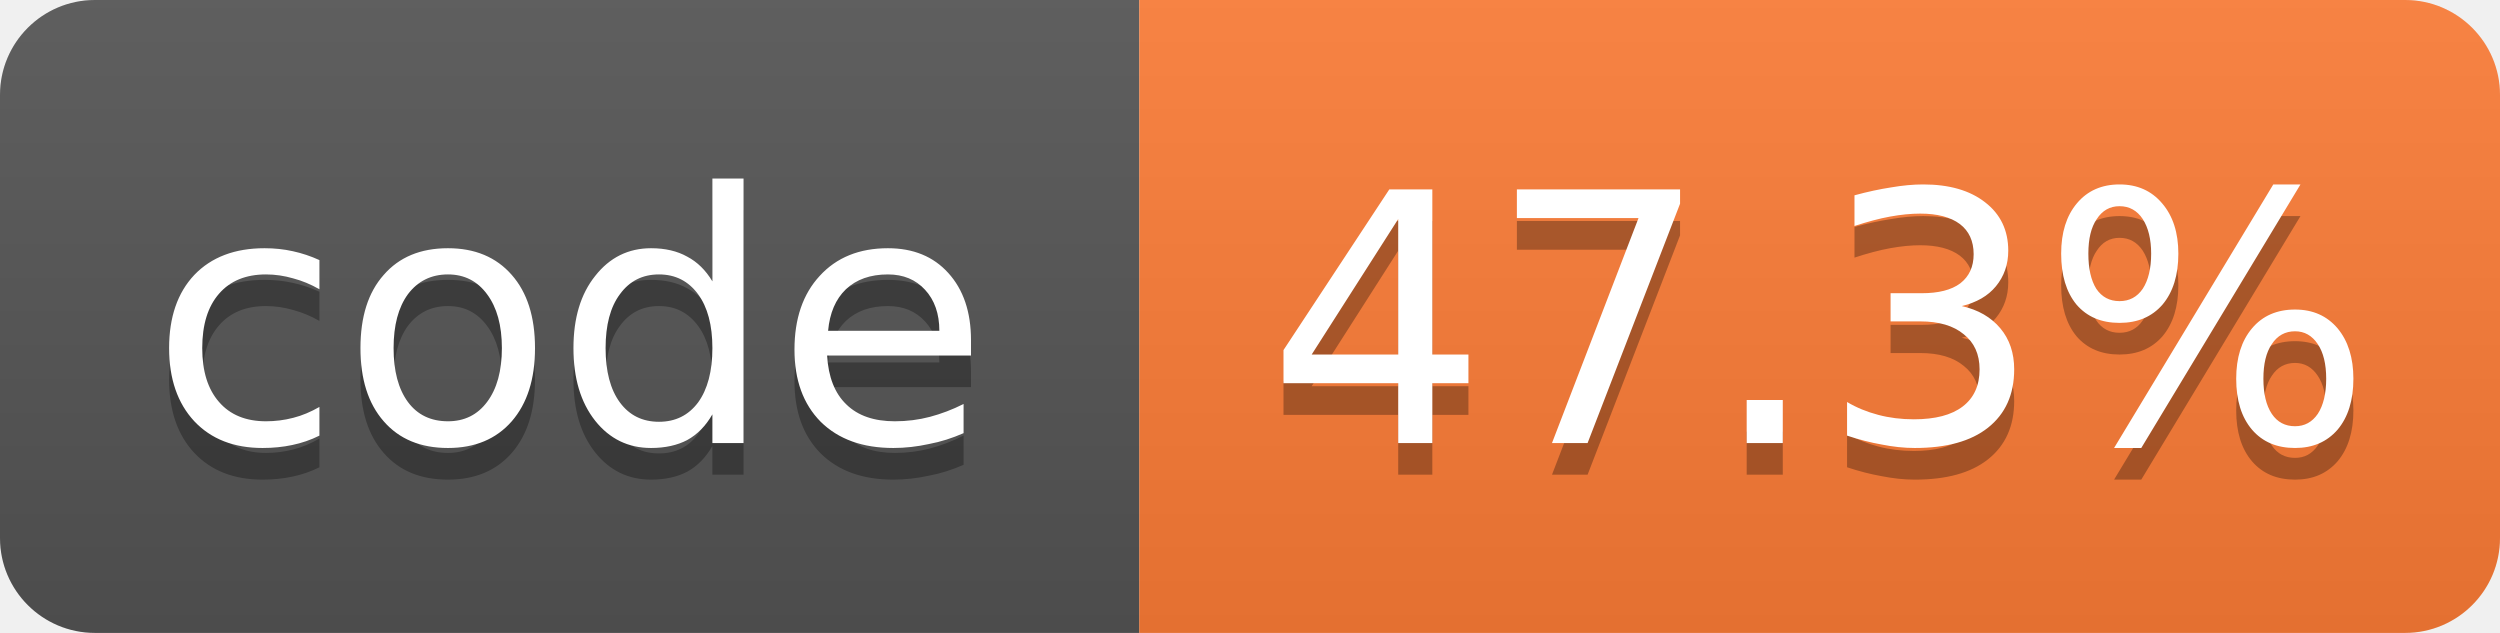
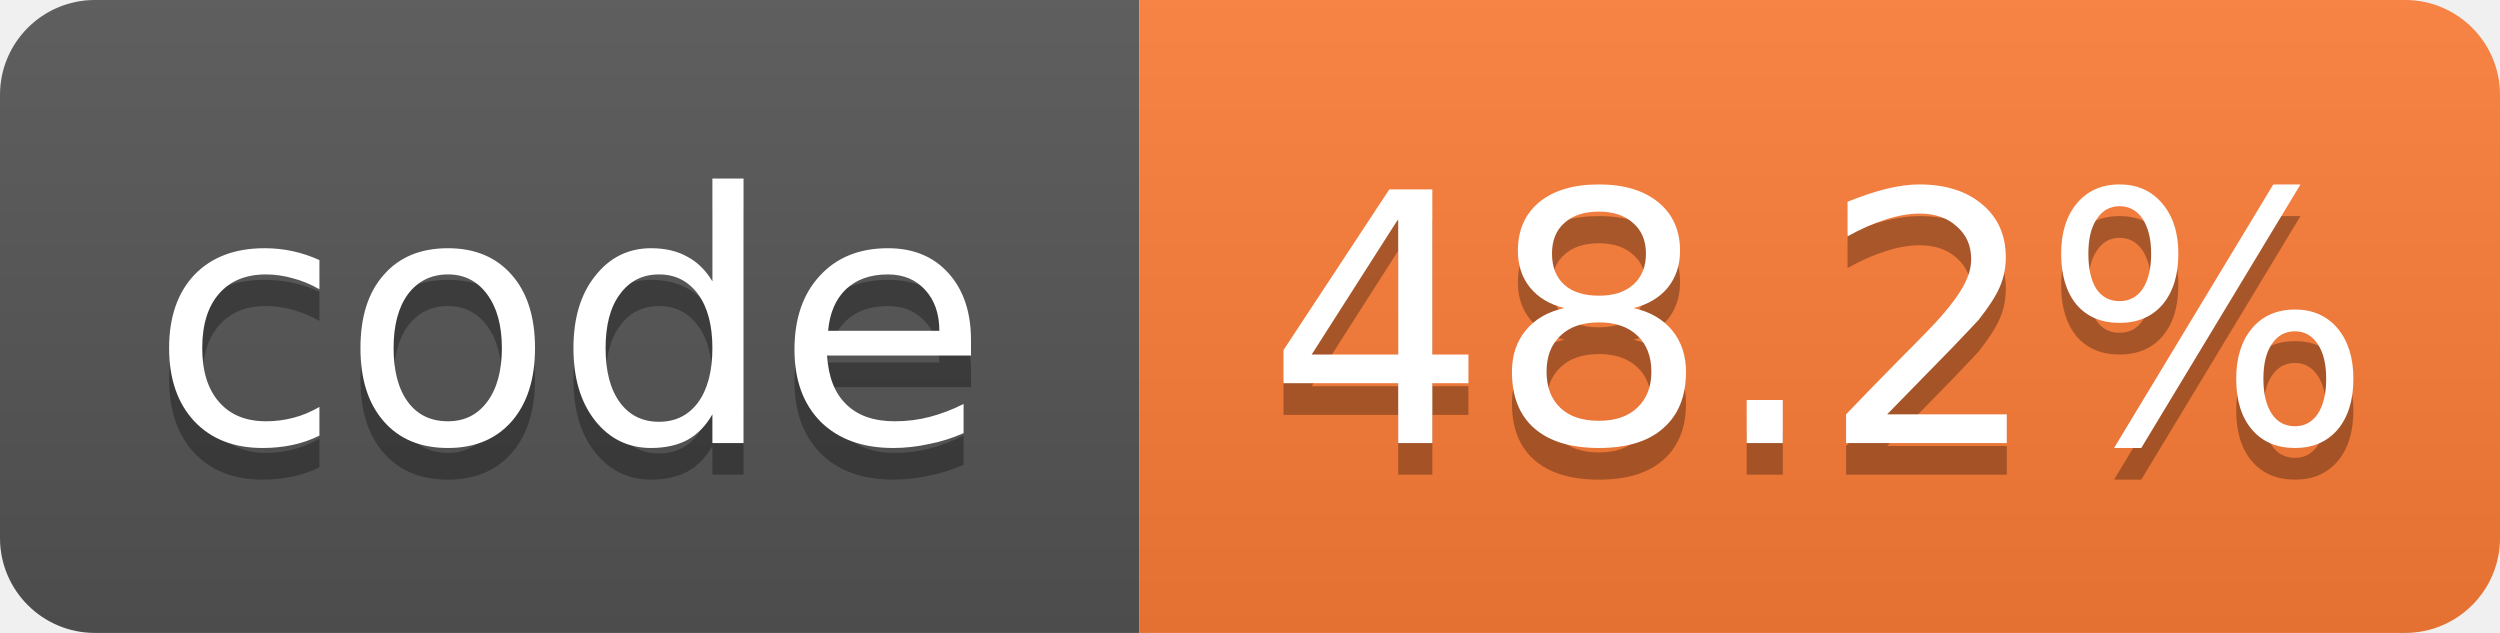
- <svg xmlns="http://www.w3.org/2000/svg" width="79" height="20" role="img" aria-label="code: 47.3%">
+ <svg xmlns="http://www.w3.org/2000/svg" width="79" height="20" role="img" aria-label="code: 48.2%">
  <linearGradient id="s" x2="0" y2="100%">
    <stop offset="0" stop-color="#bbb" stop-opacity=".1" />
    <stop offset="1" stop-opacity=".1" />
  </linearGradient>
  <clipPath id="r">
    <rect width="79" height="20" rx="3" fill="#fff" />
  </clipPath>
  <g clip-path="url(#r)">
    <rect width="36" height="20" fill="#555" />
    <rect x="36" width="43" height="20" fill="#fe7d37" />
    <rect width="79" height="20" fill="url(#s)" />
  </g>
  <g fill="#fff" text-anchor="middle" font-family="Verdana,Geneva,DejaVu Sans,sans-serif" font-size="11">
    <text x="18.0" y="15" fill="#010101" fill-opacity=".3">code</text>
    <text x="18.0" y="14">code</text>
-     <text x="57.5" y="15" fill="#010101" fill-opacity=".3">47.3%</text>
-     <text x="57.5" y="14">47.3%</text>
+     <text x="57.5" y="15" fill="#010101" fill-opacity=".3">48.2%</text>
+     <text x="57.5" y="14">48.2%</text>
  </g>
</svg>
